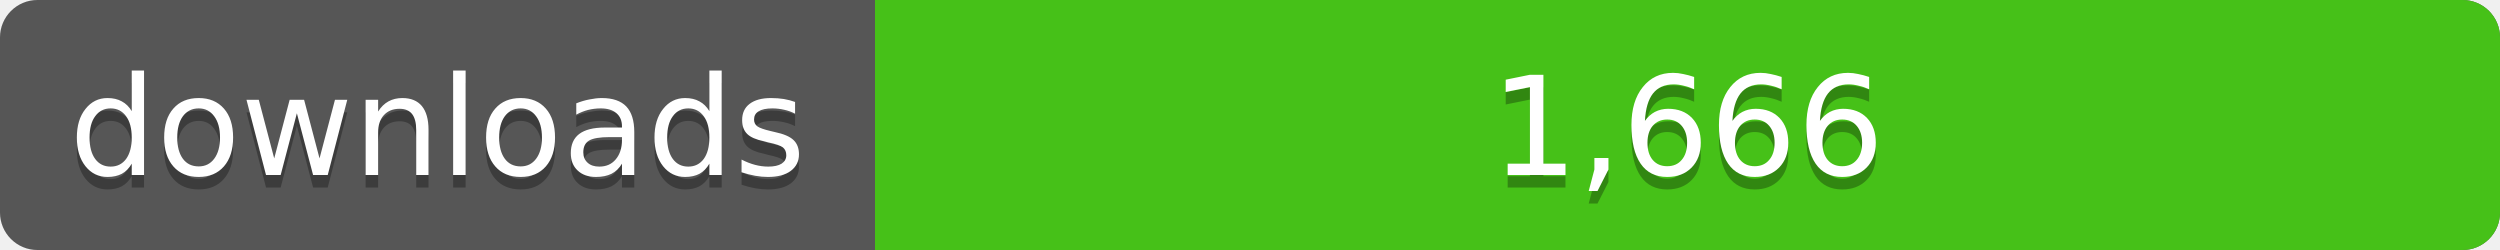
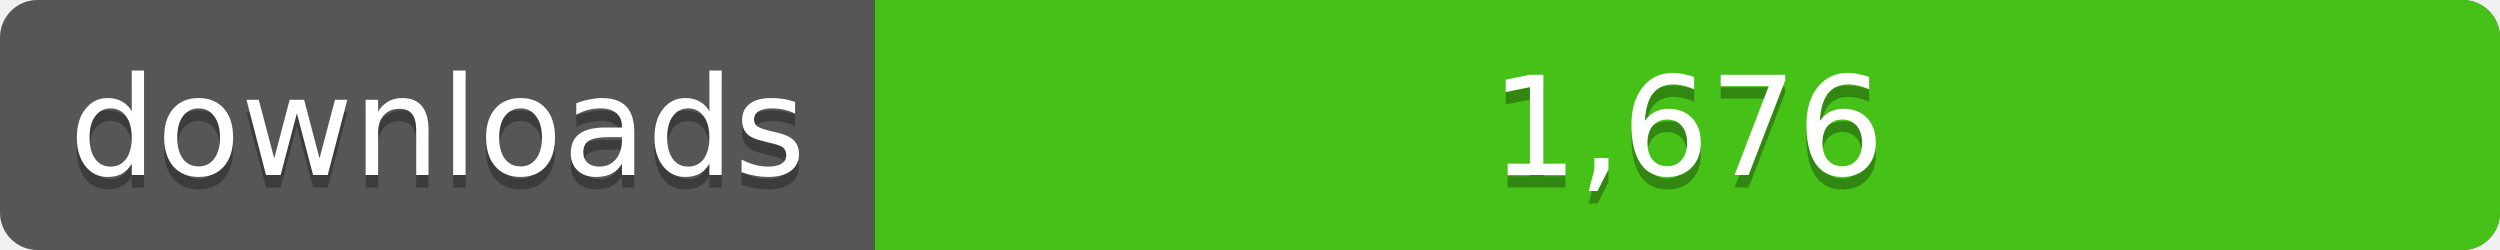
<svg xmlns="http://www.w3.org/2000/svg" width="200" height="20">
  <linearGradient id="a" x2="0" y2="100%%">
    <stop offset="0" stop-color="#bbb" stop-opacity=".1" />
    <stop offset="1" stop-opacity=".1" />
  </linearGradient>
  <rect rx="3" width="200" height="20" fill="#555" />
  <rect rx="3" x="70" width="130" height="20" fill="#4c1" />
  <path fill="#4c1" d="M70 0h4v20h-4z" />
  <rect rx="3" width="200" height="20" fill="url(#a)" />
  <g fill="#fff" text-anchor="middle" font-family="DejaVu Sans,Verdana,Geneva,sans-serif" font-size="11">
    <text x="35" y="15" fill="#010101" fill-opacity=".3">downloads</text>
    <text x="35" y="14">downloads</text>
-     <text x="135" y="15" fill="#010101" fill-opacity=".3">1,666</text>
-     <text x="135" y="14">1,666</text>
+     <text x="135" y="15" fill="#010101" fill-opacity=".3">1,676</text>
+     <text x="135" y="14">1,676</text>
  </g>
</svg>
